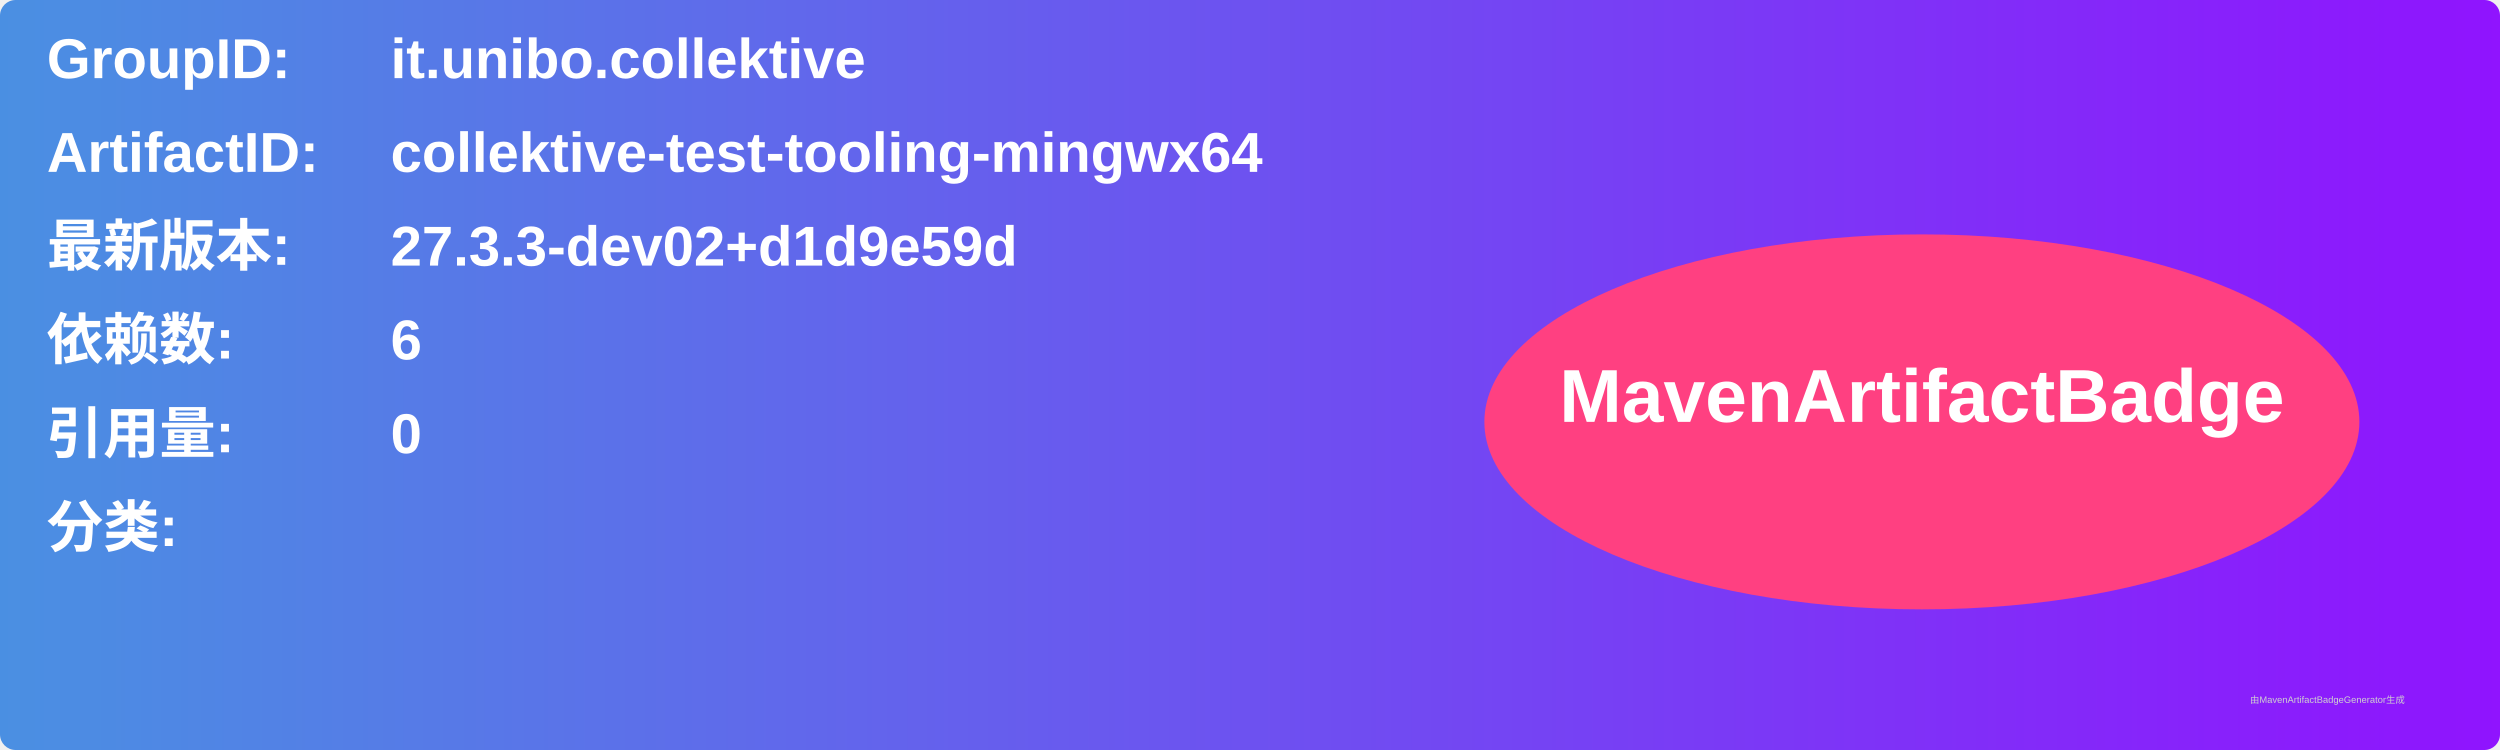
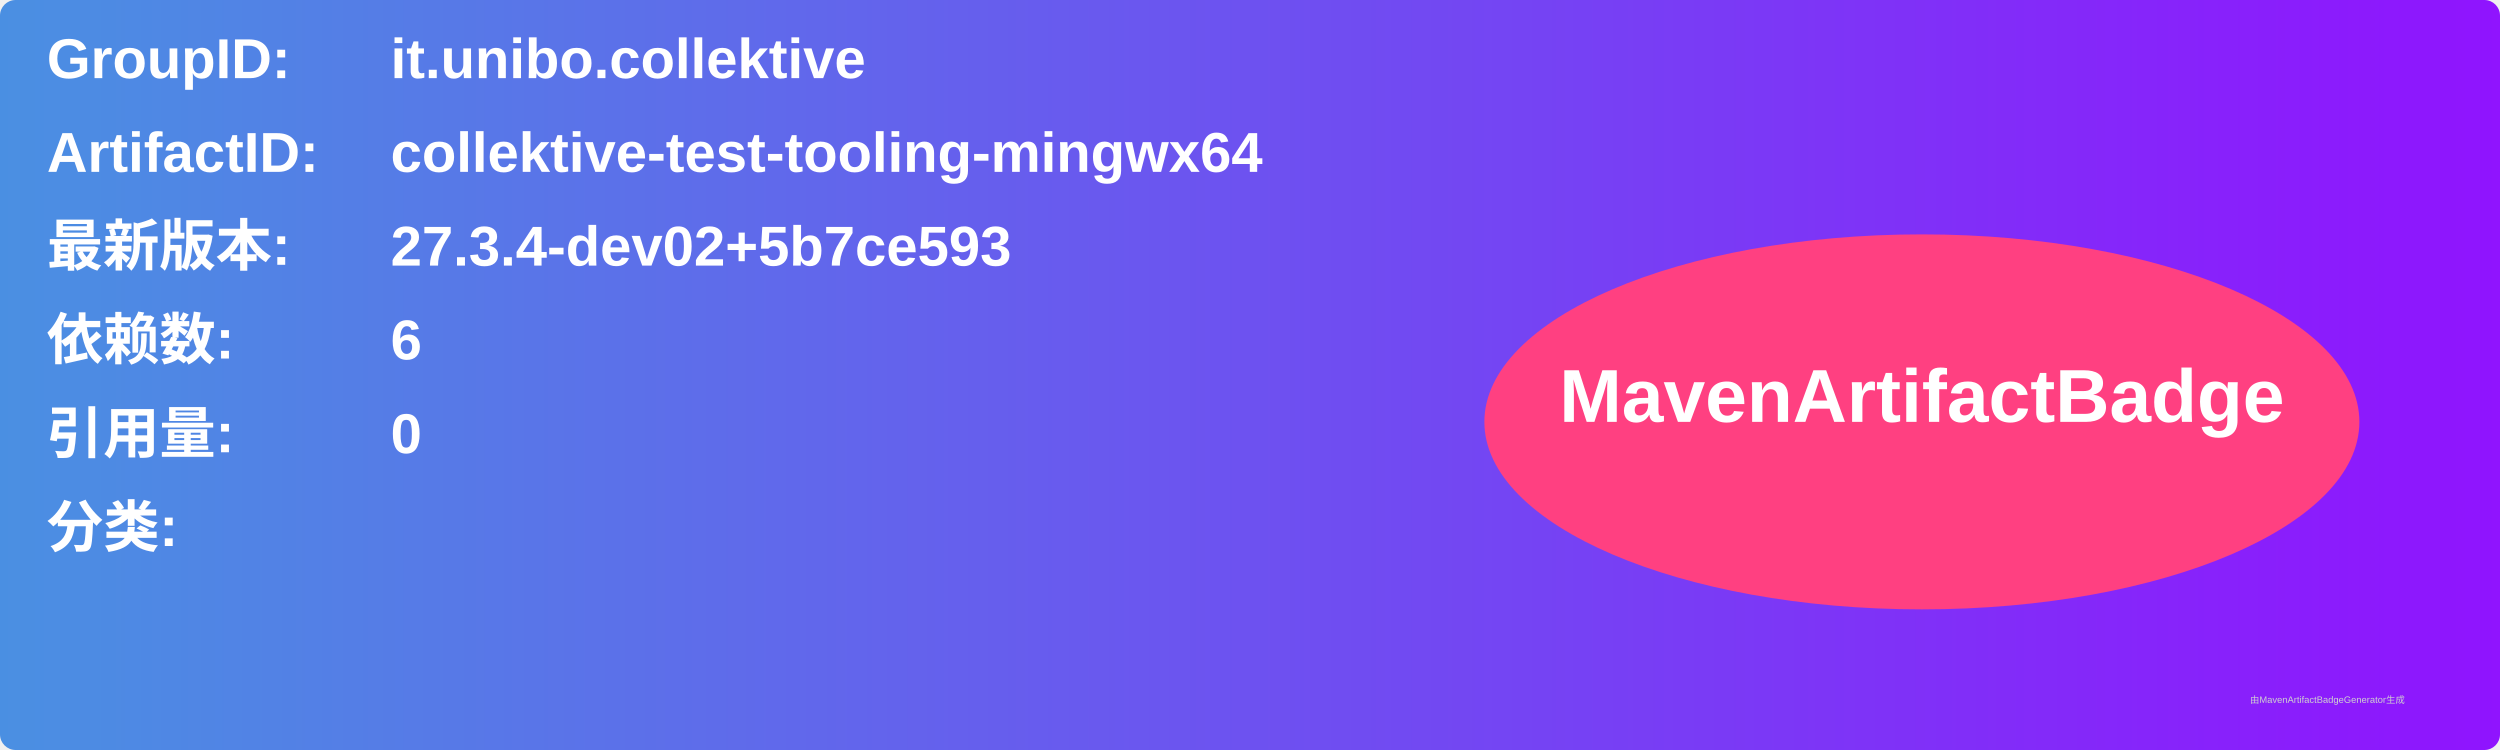
<svg xmlns="http://www.w3.org/2000/svg" width="800" height="240" viewBox="0 0 800 240">
  <linearGradient id="grad" x1="0%" y1="0%" x2="100%" y2="0%">
    <stop offset="0%" stop-color="#4a90e2" />
    <stop offset="100%" stop-color="#9013fe" />
  </linearGradient>
  <rect width="100%" height="100%" rx="5" ry="5" fill="url(#grad)" />
  <g transform="translate(15, 15)">
    <text x="0" y="10" font-family="Arial" font-size="18" fill="white" font-weight="bold" width="260">GroupID:</text>
    <text x="110" y="10" font-family="Arial" font-size="18" fill="white" font-weight="bold" width="460">it.unibo.collektive</text>
    <text x="0" y="40" font-family="Arial" font-size="18" fill="white" font-weight="bold" width="260">ArtifactID:</text>
    <text x="110" y="40" font-family="Arial" font-size="18" fill="white" font-weight="bold" width="460">collektive-test-tooling-mingwx64</text>
    <text x="0" y="70" font-family="Arial" font-size="18" fill="white" font-weight="bold">最新版本:</text>
    <text x="110" y="70" font-family="Arial" font-size="18" fill="white" font-weight="bold">
-       <tspan font-weight="bold">27.3.3-dev02+d1d9e59d</tspan>
+       <tspan font-weight="bold">27.3.4-dev02+5b7ce593</tspan>
    </text>
    <text x="0" y="100" font-family="Arial" font-size="18" fill="white" font-weight="bold">依赖数: </text>
    <text x="110" y="100" font-family="Arial" font-size="18" fill="white">
      <tspan font-weight="bold">6</tspan>
    </text>
    <text x="0" y="130" font-family="Arial" font-size="18" fill="white" font-weight="bold">引用量: </text>
    <text x="110" y="130" font-family="Arial" font-size="18" fill="white">
      <tspan font-weight="bold">0</tspan>
    </text>
    <text x="0" y="160" font-family="Arial" font-size="18" fill="white" font-weight="bold">分类:</text>
    <text x="10" y="190" font-family="Arial" font-size="10" fill="white">
      <tspan font-weight="bold" />
    </text>
    <ellipse cx="600" cy="120" rx="140" ry="60" fill="#ff4081" />
    <text x="600" y="120" text-anchor="middle" font-family="Arial" font-size="24" fill="white" font-weight="bold">MavenArtifactBadge</text>
  </g>
  <text x="720" y="225" font-family="Arial" font-size="3" fill="#d0d0d0">由MavenArtifactBadgeGenerator生成</text>
</svg>
